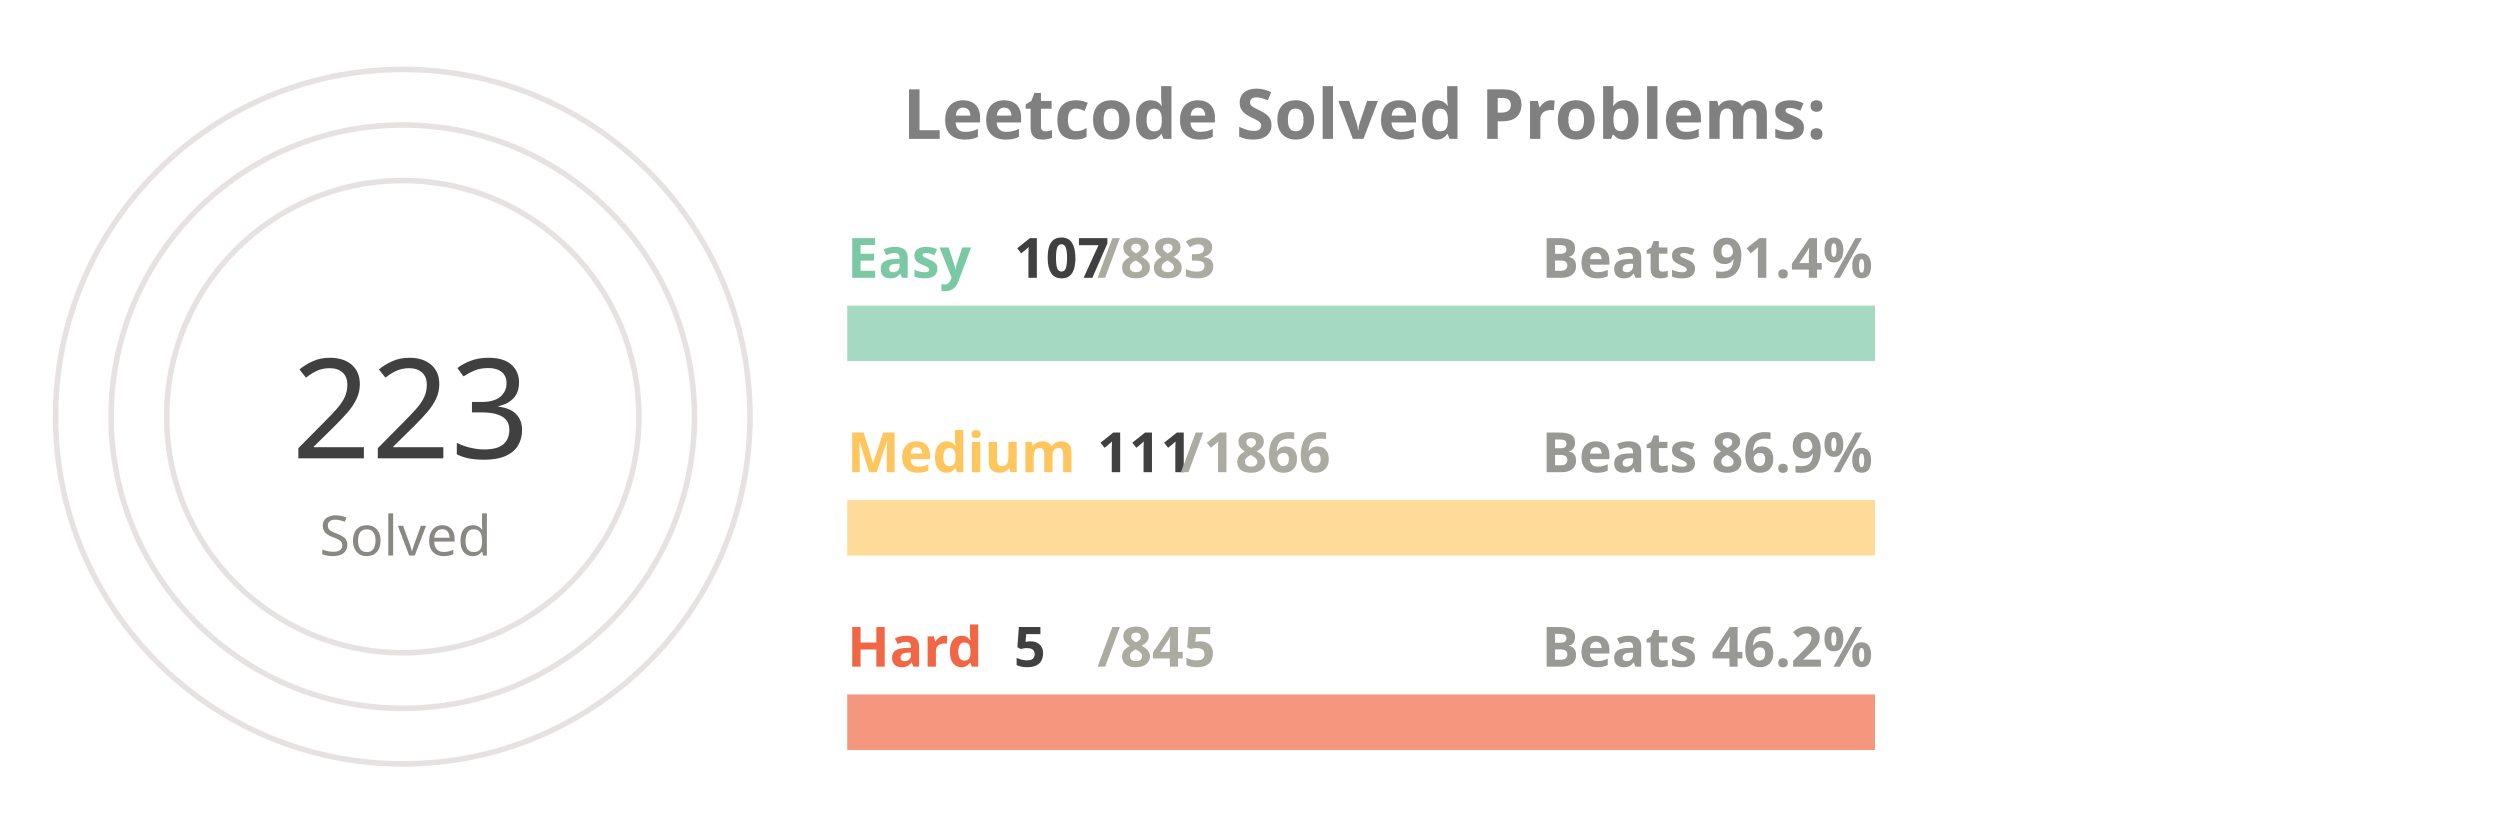
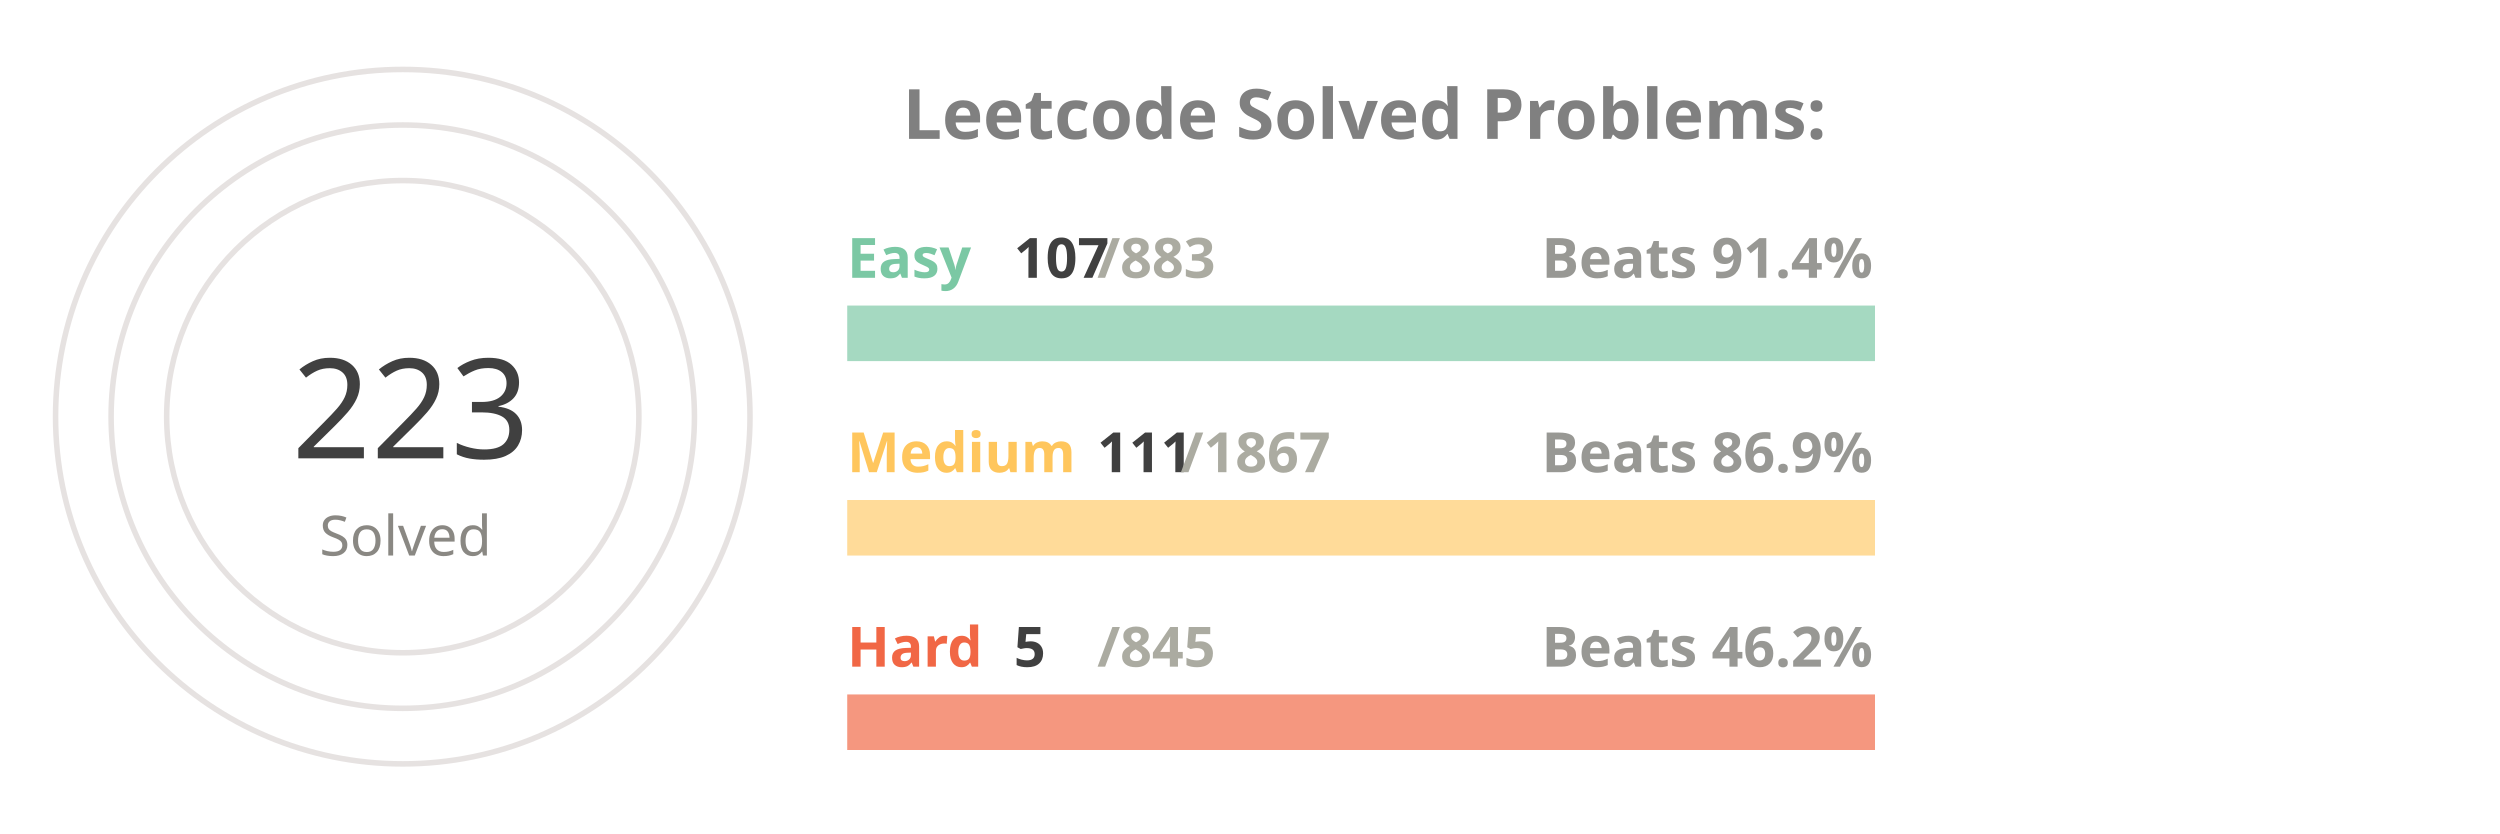
<svg xmlns="http://www.w3.org/2000/svg" viewBox="0 0 650 300" height="200px" width="600px">
  <style>
.label {
	font: bold 25px sans-serif;
	color: #404040;
	-webkit-text-stroke: 1px white;
  }
.name {
	font: bold 20px sans-serif;
	color: #404040;
  }

.line {
	stroke-dasharray: 1000;
	stroke-dashoffset: 1000;
	animation: dash 3.5s ease-in-out forwards;	
	animation-iteration-count: infinite;
	animation-direction: alternate-reverse;
}

.totalSum {
	font: 50px sans-serif;
}

.totalSumLabel {
	font: 20px sans-serif;
}

.path {
	stroke-dasharray: 1000;
	stroke-dashoffset: 1000;
	animation: dash 3.5s ease-in-out forwards;	
	animation-iteration-count: infinite;
	animation-direction: alternate-reverse;
}
  
@keyframes dash {
	to {
		stroke-dashoffset: 0;
	}
}

</style>
  <g stroke="#E6E2E1" fill="none" stroke-width="2">
    <circle cx="20" cy="150" r="125" />
    <circle cx="20" cy="150" r="105" />
    <circle cx="20" cy="150" r="85" />
  </g>
  <g fill="none" stroke-width="20">
    <line x1="180" y1="120" x2="550" y2="120" stroke="#a5d9c1" />
    <line x1="180" y1="190" x2="550" y2="190" stroke="#ffdb99" />
    <line x1="180" y1="260" x2="550" y2="260" stroke="#f5977f" />
  </g>
  <g fill="none" stroke-width="20" class="line">
    <line x1="180" y1="120" x2="224" y2="120" stroke="#7BC8A4" />
-     <line x1="180" y1="190" x2="202" y2="190" stroke="#FFC65D" />
+     <line x1="180" y1="190" x2="201" y2="190" stroke="#FFC65D" />
    <line x1="180" y1="260" x2="182" y2="260" stroke="#F16745" />
  </g>
  <g fill="none" stroke-width="20" stroke-linecap="round" class="path">
    <path d="M 20 25 A 125 125 45 0 1 105 58" stroke="#7BC8A4" />
    <path d="M 20 45 A 105 105 45 0 1 52 50" stroke="#FFC65D" />
    <path d="M 20 65 A 85 85 45 0 1 20 65" stroke="#F16745" />
  </g>
  <g class="name">
    <text x="180" y="100" fill="#7BC8A4">Easy</text>
    <text x="240" y="100" fill="#404040">107</text>
    <text x="270" y="100" fill="#ABABA1">/883</text>
    <text x="430" y="100" fill="#989894">Beats 91.4%</text>
    <text x="180" y="170" fill="#FFC65D">Medium</text>
    <text x="270" y="170" fill="#404040">111</text>
-     <text x="300" y="170" fill="#ABABA1">/1866</text>
+     <text x="300" y="170" fill="#ABABA1">/1867</text>
    <text x="430" y="170" fill="#989894">Beats 86.9%</text>
    <text x="180" y="240" fill="#F16745">Hard</text>
    <text x="240" y="240" fill="#404040">5</text>
    <text x="270" y="240" fill="#ABABA1">/845</text>
    <text x="430" y="240" fill="#989894">Beats 46.2%</text>
  </g>
  <g>
    <text x="-20" y="165" fill="#404040" class="totalSum">223</text>
    <text x="-10" y="200" fill="#8A8883" class="totalSumLabel">Solved</text>
  </g>
  <g class="label">
    <text x="200" y="50" fill="gray">Leetcode Solved Problems:</text>
  </g>
</svg>
